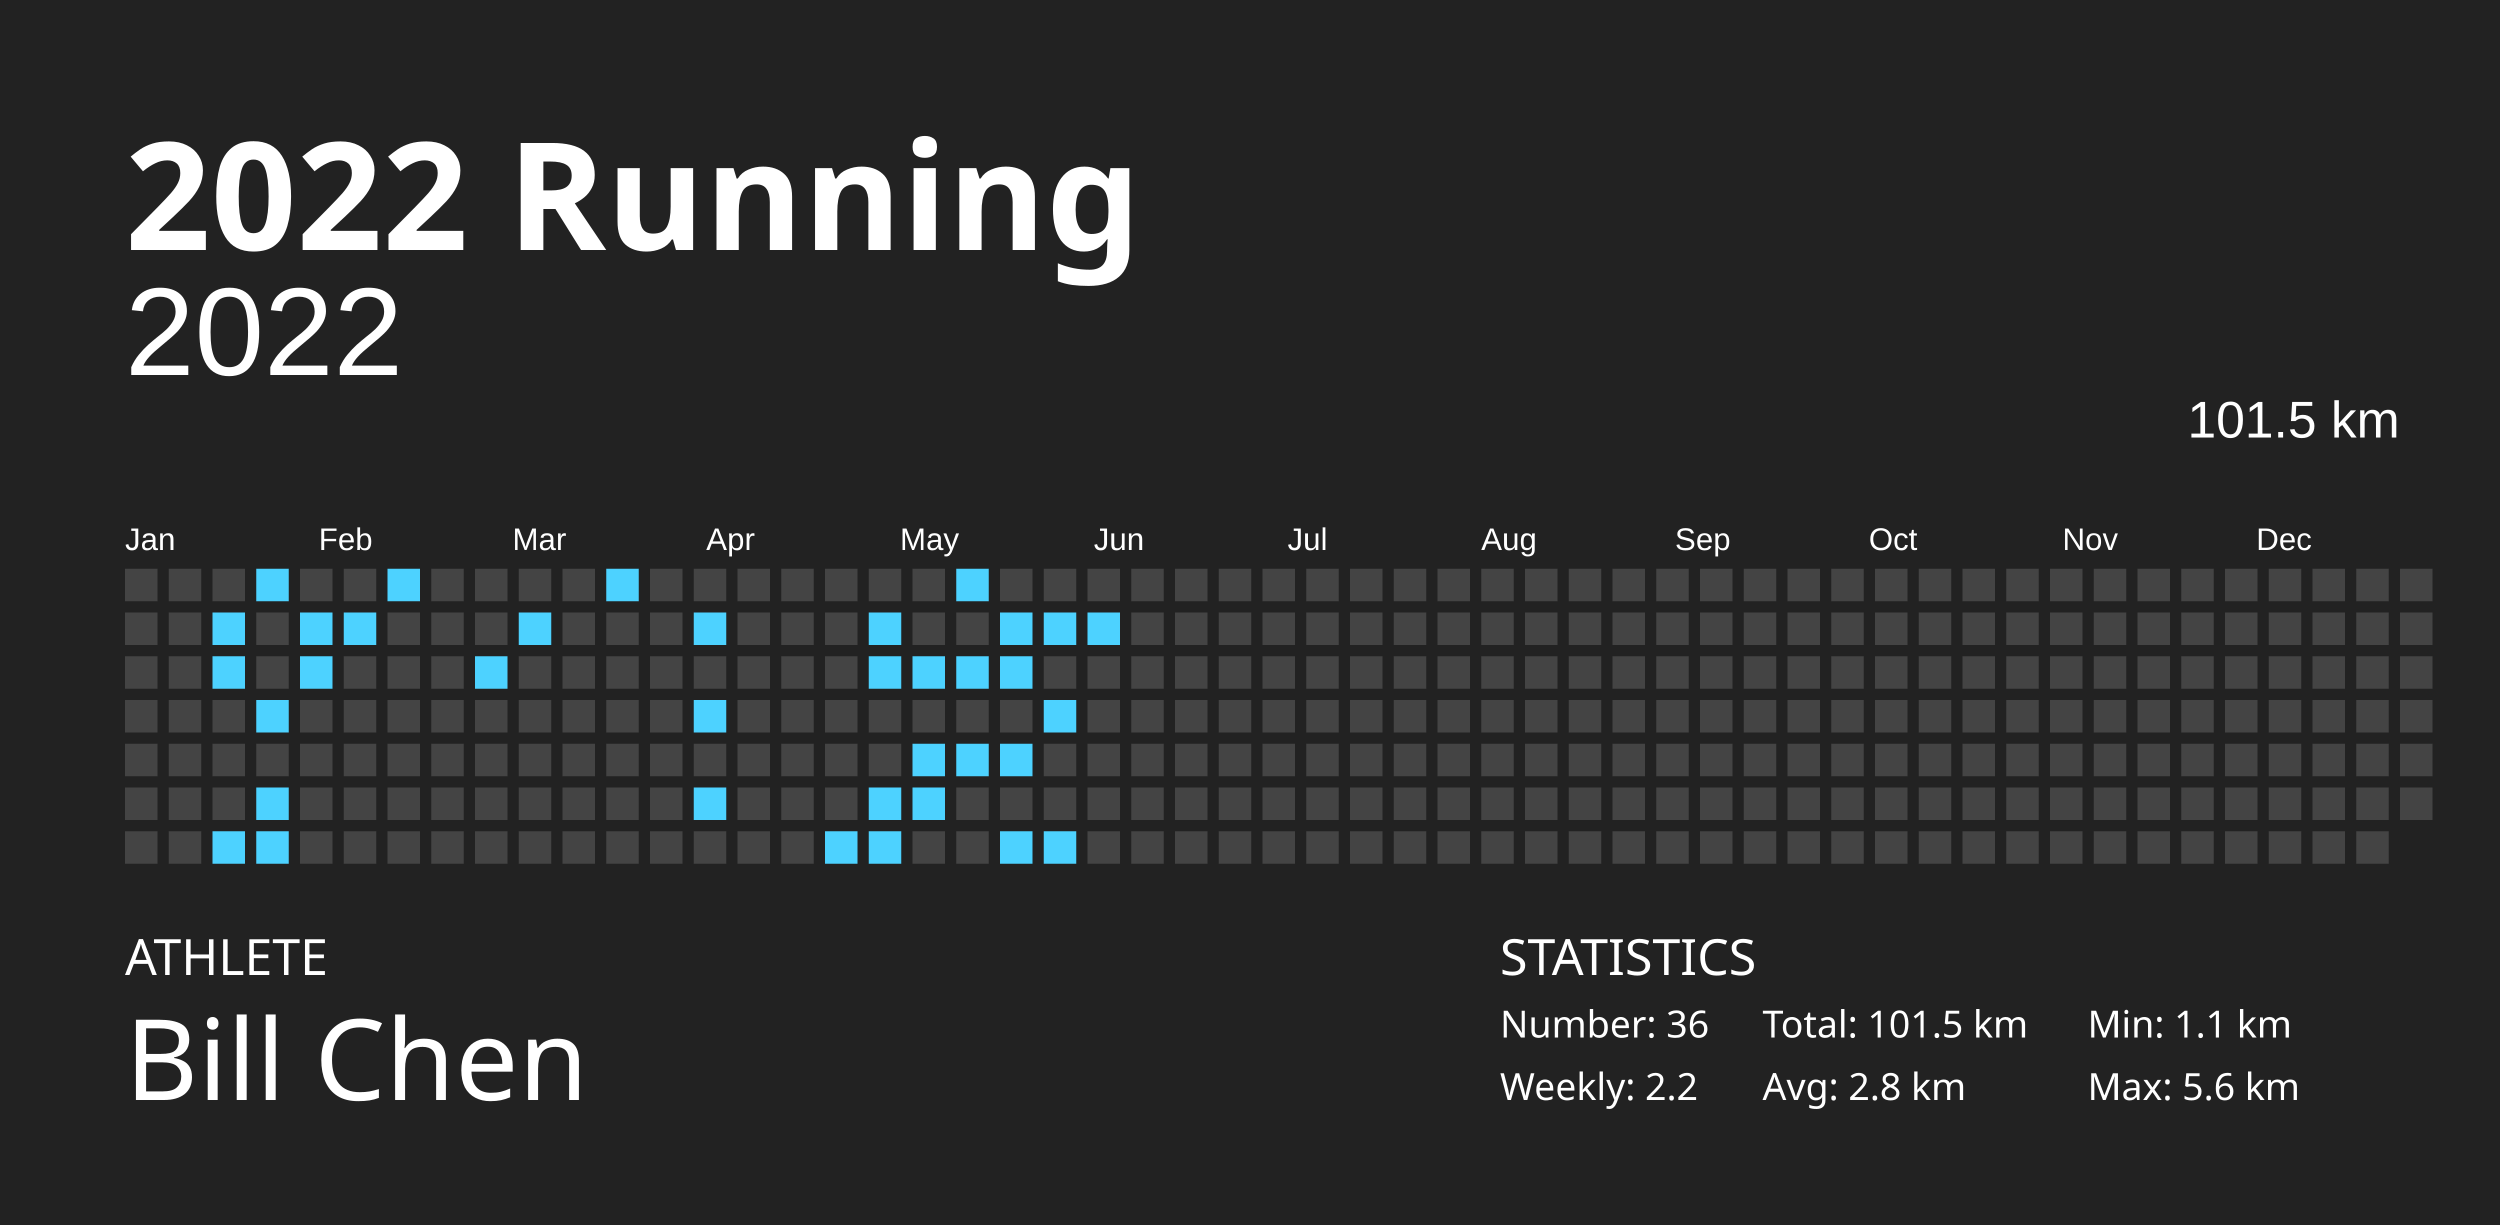
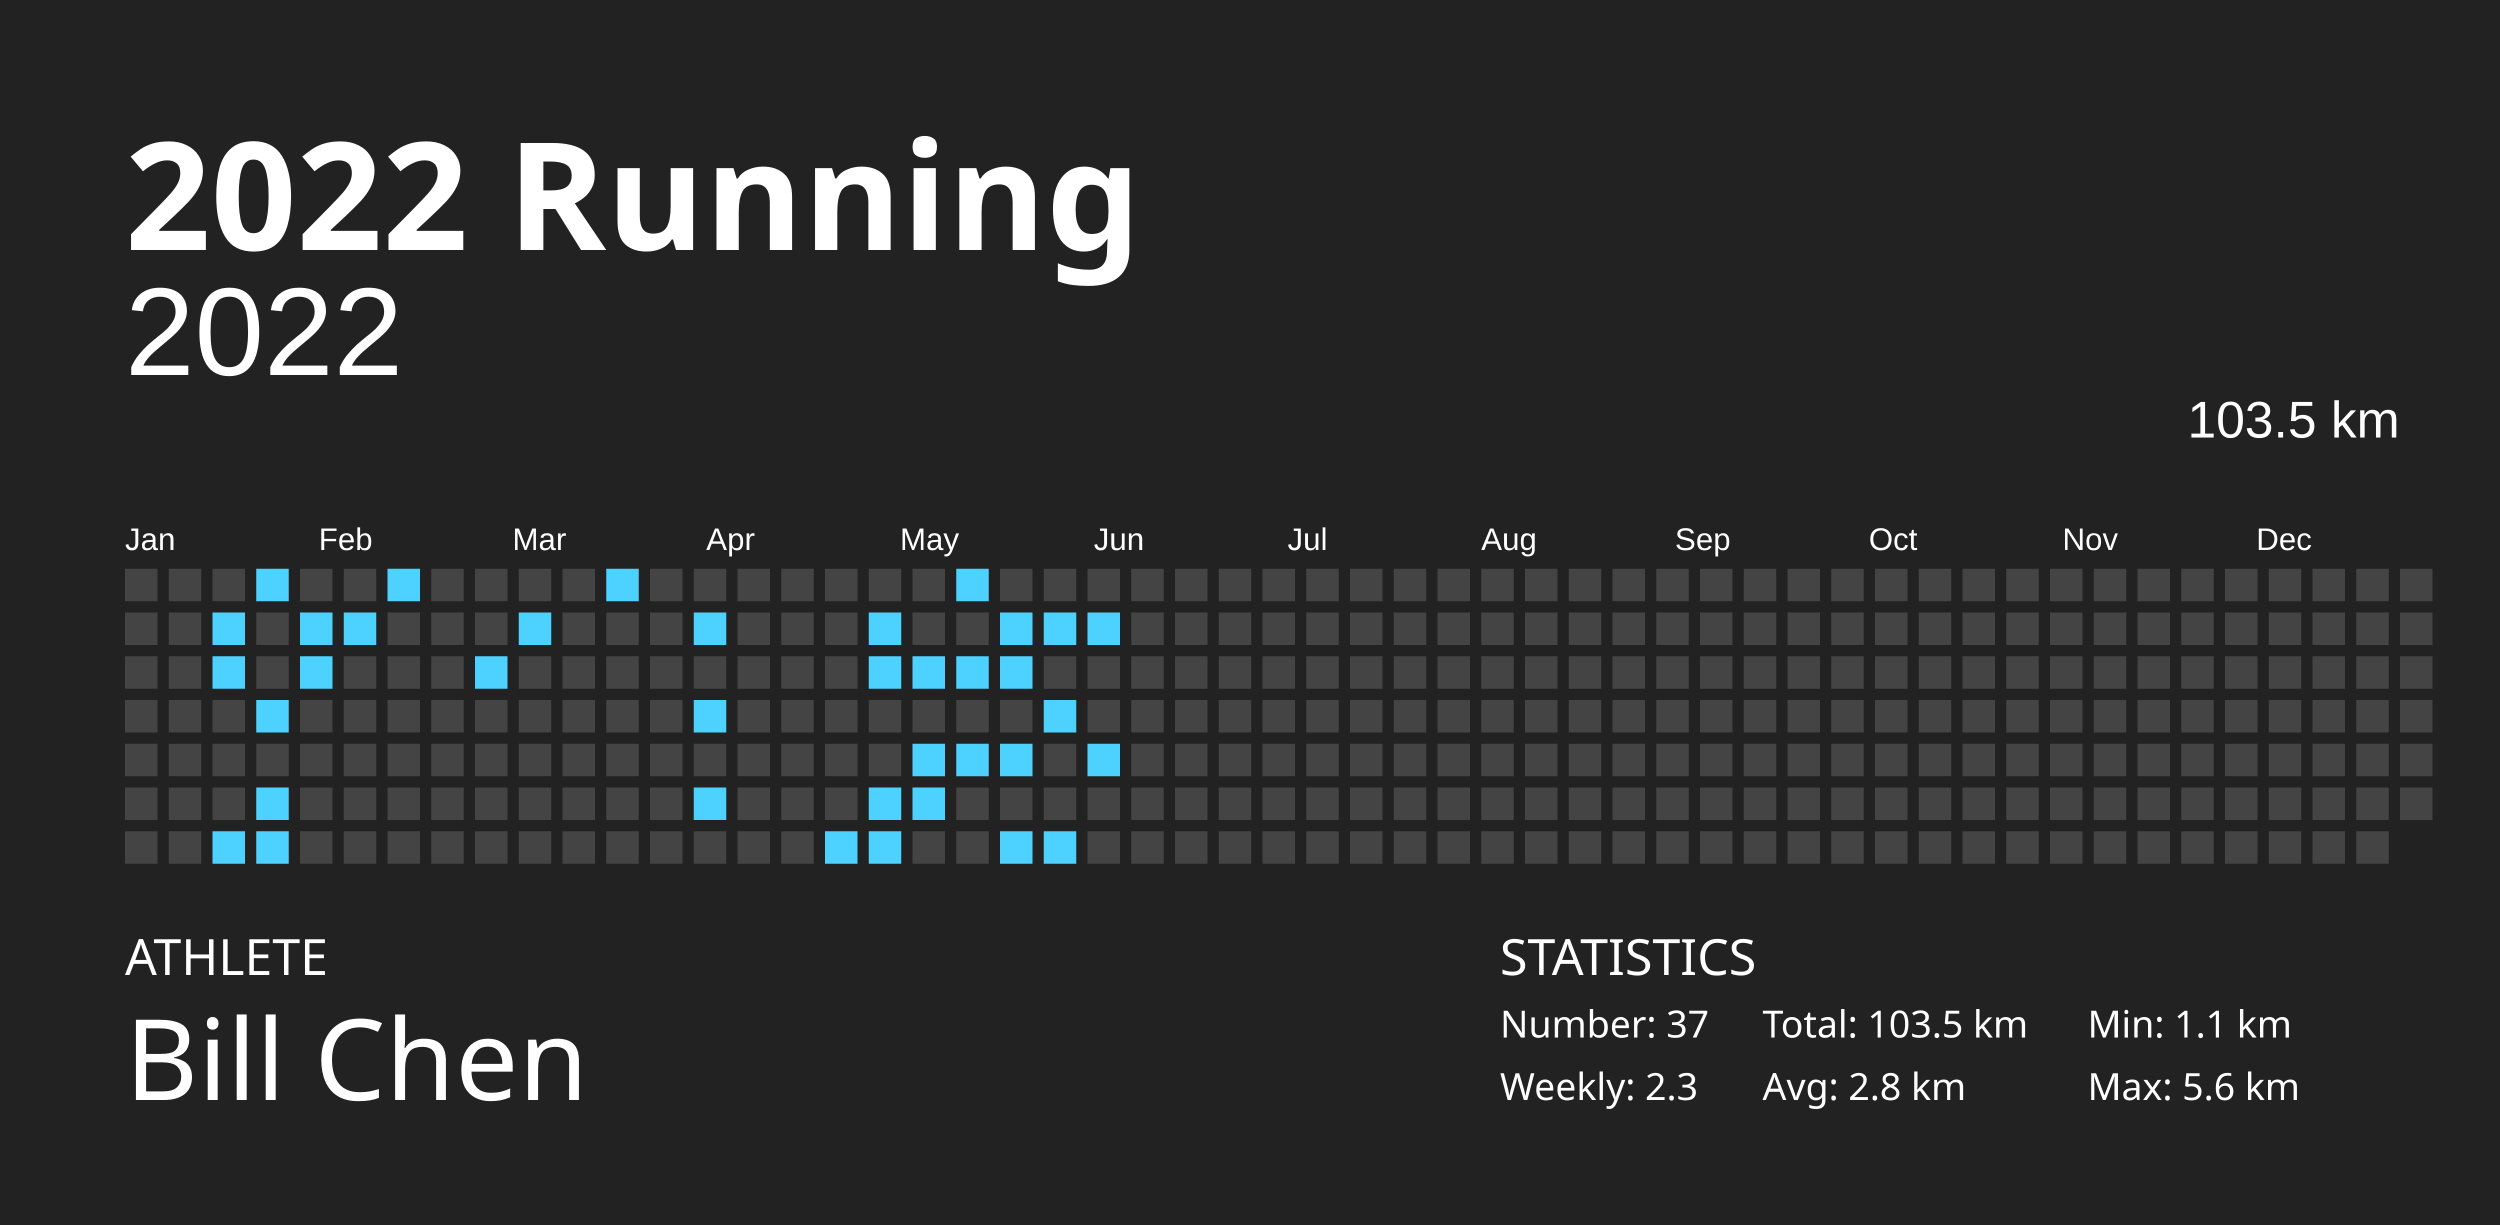
<svg xmlns="http://www.w3.org/2000/svg" baseProfile="full" height="98mm" version="1.1" viewBox="0,0,200,98" width="200mm">
  <defs />
  <rect fill="#222222" height="98" width="200" x="0" y="0" />
  <text fill="#FFFFFF" style="font-size:12px; font-family:Futura; font-weight:bold;" x="10" y="20">2022 Running</text>
  <text fill="#FFFFFF" style="font-size:4px; font-family:Futura" x="10" y="78">ATHLETE</text>
  <text fill="#FFFFFF" style="font-size:9px; font-family:Futura" x="10" y="88">Bill Chen</text>
  <text fill="#FFFFFF" style="font-size:4px; font-family:Futura" x="120" y="78">STATISTICS</text>
-   <text fill="#FFFFFF" style="font-size:3px; font-family:Futura" x="120" y="83">Number: 36</text>
-   <text fill="#FFFFFF" style="font-size:3px; font-family:Futura" x="120" y="88">Weekly: 2.2</text>
-   <text fill="#FFFFFF" style="font-size:3px; font-family:Futura" x="141" y="83">Total: 101.5 km</text>
+   <text fill="#FFFFFF" style="font-size:3px; font-family:Futura" x="120" y="83">Number: 37</text>
+   <text fill="#FFFFFF" style="font-size:3px; font-family:Futura" x="120" y="88">Weekly: 2.3</text>
+   <text fill="#FFFFFF" style="font-size:3px; font-family:Futura" x="141" y="83">Total: 103.5 km</text>
  <text fill="#FFFFFF" style="font-size:3px; font-family:Futura" x="141" y="88">Avg: 2.8 km</text>
  <text fill="#FFFFFF" style="font-size:3px; font-family:Futura" x="167" y="83">Min: 1.1 km</text>
  <text fill="#FFFFFF" style="font-size:3px; font-family:Futura" x="167" y="88">Max: 5.6 km</text>
  <text alignment-baseline="hanging" fill="#FFFFFF" style="font-size:10.0px; font-family:Arial;" x="10" y="30">2022</text>
-   <text alignment-baseline="hanging" fill="#FFFFFF" style="font-size:4.125px; font-family:Arial;" x="175" y="35">101.5 km</text>
+   <text alignment-baseline="hanging" fill="#FFFFFF" style="font-size:4.125px; font-family:Arial;" x="175" y="35">103.5 km</text>
  <text fill="#FFFFFF" style="font-size:2.5px; font-family:Arial" x="10.0" y="44">Jan</text>
  <text fill="#FFFFFF" style="font-size:2.5px; font-family:Arial" x="25.5" y="44">Feb</text>
  <text fill="#FFFFFF" style="font-size:2.5px; font-family:Arial" x="41.0" y="44">Mar</text>
  <text fill="#FFFFFF" style="font-size:2.5px; font-family:Arial" x="56.5" y="44">Apr</text>
  <text fill="#FFFFFF" style="font-size:2.5px; font-family:Arial" x="72.0" y="44">May</text>
  <text fill="#FFFFFF" style="font-size:2.5px; font-family:Arial" x="87.5" y="44">Jun</text>
  <text fill="#FFFFFF" style="font-size:2.5px; font-family:Arial" x="103.0" y="44">Jul</text>
  <text fill="#FFFFFF" style="font-size:2.5px; font-family:Arial" x="118.5" y="44">Aug</text>
  <text fill="#FFFFFF" style="font-size:2.5px; font-family:Arial" x="134.0" y="44">Sep</text>
  <text fill="#FFFFFF" style="font-size:2.5px; font-family:Arial" x="149.5" y="44">Oct</text>
  <text fill="#FFFFFF" style="font-size:2.5px; font-family:Arial" x="165.0" y="44">Nov</text>
  <text fill="#FFFFFF" style="font-size:2.5px; font-family:Arial" x="180.5" y="44">Dec</text>
  <rect fill="#444444" height="2.6" width="2.6" x="10.0" y="45.5" />
  <rect fill="#444444" height="2.6" width="2.6" x="10.0" y="49.0" />
  <rect fill="#444444" height="2.6" width="2.6" x="10.0" y="52.5" />
  <rect fill="#444444" height="2.6" width="2.6" x="10.0" y="56.0" />
  <rect fill="#444444" height="2.6" width="2.6" x="10.0" y="59.5" />
  <rect fill="#444444" height="2.6" width="2.6" x="10.0" y="63.0" />
  <rect fill="#444444" height="2.6" width="2.6" x="10.0" y="66.5" />
  <rect fill="#444444" height="2.6" width="2.6" x="13.5" y="45.5" />
  <rect fill="#444444" height="2.6" width="2.6" x="13.5" y="49.0" />
  <rect fill="#444444" height="2.6" width="2.6" x="13.5" y="52.5" />
  <rect fill="#444444" height="2.6" width="2.6" x="13.5" y="56.0" />
  <rect fill="#444444" height="2.6" width="2.6" x="13.5" y="59.5" />
  <rect fill="#444444" height="2.6" width="2.6" x="13.5" y="63.0" />
  <rect fill="#444444" height="2.6" width="2.6" x="13.5" y="66.5" />
  <rect fill="#444444" height="2.6" width="2.6" x="17.0" y="45.5" />
  <rect fill="#4dd2ff" height="2.6" width="2.6" x="17.0" y="49.0" />
  <rect fill="#4dd2ff" height="2.6" width="2.6" x="17.0" y="52.5" />
  <rect fill="#444444" height="2.6" width="2.6" x="17.0" y="56.0" />
  <rect fill="#444444" height="2.6" width="2.6" x="17.0" y="59.5" />
  <rect fill="#444444" height="2.6" width="2.6" x="17.0" y="63.0" />
  <rect fill="#4dd2ff" height="2.6" width="2.6" x="17.0" y="66.5" />
  <rect fill="#4dd2ff" height="2.6" width="2.6" x="20.5" y="45.5" />
  <rect fill="#444444" height="2.6" width="2.6" x="20.5" y="49.0" />
  <rect fill="#444444" height="2.6" width="2.6" x="20.5" y="52.5" />
  <rect fill="#4dd2ff" height="2.6" width="2.6" x="20.5" y="56.0" />
  <rect fill="#444444" height="2.6" width="2.6" x="20.5" y="59.5" />
  <rect fill="#4dd2ff" height="2.6" width="2.6" x="20.5" y="63.0" />
  <rect fill="#4dd2ff" height="2.6" width="2.6" x="20.5" y="66.5" />
  <rect fill="#444444" height="2.6" width="2.6" x="24.0" y="45.5" />
  <rect fill="#4dd2ff" height="2.6" width="2.6" x="24.0" y="49.0" />
  <rect fill="#4dd2ff" height="2.6" width="2.6" x="24.0" y="52.5" />
  <rect fill="#444444" height="2.6" width="2.6" x="24.0" y="56.0" />
  <rect fill="#444444" height="2.6" width="2.6" x="24.0" y="59.5" />
  <rect fill="#444444" height="2.6" width="2.6" x="24.0" y="63.0" />
  <rect fill="#444444" height="2.6" width="2.6" x="24.0" y="66.5" />
  <rect fill="#444444" height="2.6" width="2.6" x="27.5" y="45.5" />
  <rect fill="#4dd2ff" height="2.6" width="2.6" x="27.5" y="49.0" />
  <rect fill="#444444" height="2.6" width="2.6" x="27.5" y="52.5" />
  <rect fill="#444444" height="2.6" width="2.6" x="27.5" y="56.0" />
  <rect fill="#444444" height="2.6" width="2.6" x="27.5" y="59.5" />
  <rect fill="#444444" height="2.6" width="2.6" x="27.5" y="63.0" />
  <rect fill="#444444" height="2.6" width="2.6" x="27.5" y="66.5" />
  <rect fill="#4dd2ff" height="2.6" width="2.6" x="31.0" y="45.5" />
  <rect fill="#444444" height="2.6" width="2.6" x="31.0" y="49.0" />
  <rect fill="#444444" height="2.6" width="2.6" x="31.0" y="52.5" />
  <rect fill="#444444" height="2.6" width="2.6" x="31.0" y="56.0" />
  <rect fill="#444444" height="2.6" width="2.6" x="31.0" y="59.5" />
  <rect fill="#444444" height="2.6" width="2.6" x="31.0" y="63.0" />
  <rect fill="#444444" height="2.6" width="2.6" x="31.0" y="66.5" />
  <rect fill="#444444" height="2.6" width="2.6" x="34.5" y="45.5" />
  <rect fill="#444444" height="2.6" width="2.6" x="34.5" y="49.0" />
  <rect fill="#444444" height="2.6" width="2.6" x="34.5" y="52.5" />
  <rect fill="#444444" height="2.6" width="2.6" x="34.5" y="56.0" />
  <rect fill="#444444" height="2.6" width="2.6" x="34.5" y="59.5" />
  <rect fill="#444444" height="2.6" width="2.6" x="34.5" y="63.0" />
  <rect fill="#444444" height="2.6" width="2.6" x="34.5" y="66.5" />
  <rect fill="#444444" height="2.6" width="2.6" x="38.0" y="45.5" />
  <rect fill="#444444" height="2.6" width="2.6" x="38.0" y="49.0" />
  <rect fill="#4dd2ff" height="2.6" width="2.6" x="38.0" y="52.5" />
  <rect fill="#444444" height="2.6" width="2.6" x="38.0" y="56.0" />
  <rect fill="#444444" height="2.6" width="2.6" x="38.0" y="59.5" />
  <rect fill="#444444" height="2.6" width="2.6" x="38.0" y="63.0" />
  <rect fill="#444444" height="2.6" width="2.6" x="38.0" y="66.5" />
  <rect fill="#444444" height="2.6" width="2.6" x="41.5" y="45.5" />
  <rect fill="#4dd2ff" height="2.6" width="2.6" x="41.5" y="49.0" />
  <rect fill="#444444" height="2.6" width="2.6" x="41.5" y="52.5" />
  <rect fill="#444444" height="2.6" width="2.6" x="41.5" y="56.0" />
  <rect fill="#444444" height="2.6" width="2.6" x="41.5" y="59.5" />
  <rect fill="#444444" height="2.6" width="2.6" x="41.5" y="63.0" />
  <rect fill="#444444" height="2.6" width="2.6" x="41.5" y="66.5" />
  <rect fill="#444444" height="2.6" width="2.6" x="45.0" y="45.5" />
  <rect fill="#444444" height="2.6" width="2.6" x="45.0" y="49.0" />
  <rect fill="#444444" height="2.6" width="2.6" x="45.0" y="52.5" />
  <rect fill="#444444" height="2.6" width="2.6" x="45.0" y="56.0" />
  <rect fill="#444444" height="2.6" width="2.6" x="45.0" y="59.5" />
  <rect fill="#444444" height="2.6" width="2.6" x="45.0" y="63.0" />
  <rect fill="#444444" height="2.6" width="2.6" x="45.0" y="66.5" />
  <rect fill="#4dd2ff" height="2.6" width="2.6" x="48.5" y="45.5" />
  <rect fill="#444444" height="2.6" width="2.6" x="48.5" y="49.0" />
  <rect fill="#444444" height="2.6" width="2.6" x="48.5" y="52.5" />
  <rect fill="#444444" height="2.6" width="2.6" x="48.5" y="56.0" />
  <rect fill="#444444" height="2.6" width="2.6" x="48.5" y="59.5" />
  <rect fill="#444444" height="2.6" width="2.6" x="48.5" y="63.0" />
  <rect fill="#444444" height="2.6" width="2.6" x="48.5" y="66.5" />
  <rect fill="#444444" height="2.6" width="2.6" x="52.0" y="45.5" />
  <rect fill="#444444" height="2.6" width="2.6" x="52.0" y="49.0" />
  <rect fill="#444444" height="2.6" width="2.6" x="52.0" y="52.5" />
  <rect fill="#444444" height="2.6" width="2.6" x="52.0" y="56.0" />
  <rect fill="#444444" height="2.6" width="2.6" x="52.0" y="59.5" />
  <rect fill="#444444" height="2.6" width="2.6" x="52.0" y="63.0" />
  <rect fill="#444444" height="2.6" width="2.6" x="52.0" y="66.5" />
  <rect fill="#444444" height="2.6" width="2.6" x="55.5" y="45.5" />
  <rect fill="#4dd2ff" height="2.6" width="2.6" x="55.5" y="49.0" />
  <rect fill="#444444" height="2.6" width="2.6" x="55.5" y="52.5" />
  <rect fill="#4dd2ff" height="2.6" width="2.6" x="55.5" y="56.0" />
  <rect fill="#444444" height="2.6" width="2.6" x="55.5" y="59.5" />
  <rect fill="#4dd2ff" height="2.6" width="2.6" x="55.5" y="63.0" />
  <rect fill="#444444" height="2.6" width="2.6" x="55.5" y="66.5" />
  <rect fill="#444444" height="2.6" width="2.6" x="59.0" y="45.5" />
  <rect fill="#444444" height="2.6" width="2.6" x="59.0" y="49.0" />
  <rect fill="#444444" height="2.6" width="2.6" x="59.0" y="52.5" />
  <rect fill="#444444" height="2.6" width="2.6" x="59.0" y="56.0" />
  <rect fill="#444444" height="2.6" width="2.6" x="59.0" y="59.5" />
  <rect fill="#444444" height="2.6" width="2.6" x="59.0" y="63.0" />
  <rect fill="#444444" height="2.6" width="2.6" x="59.0" y="66.5" />
  <rect fill="#444444" height="2.6" width="2.6" x="62.5" y="45.5" />
  <rect fill="#444444" height="2.6" width="2.6" x="62.5" y="49.0" />
  <rect fill="#444444" height="2.6" width="2.6" x="62.5" y="52.5" />
  <rect fill="#444444" height="2.6" width="2.6" x="62.5" y="56.0" />
  <rect fill="#444444" height="2.6" width="2.6" x="62.5" y="59.5" />
  <rect fill="#444444" height="2.6" width="2.6" x="62.5" y="63.0" />
  <rect fill="#444444" height="2.6" width="2.6" x="62.5" y="66.5" />
  <rect fill="#444444" height="2.6" width="2.6" x="66.0" y="45.5" />
  <rect fill="#444444" height="2.6" width="2.6" x="66.0" y="49.0" />
  <rect fill="#444444" height="2.6" width="2.6" x="66.0" y="52.5" />
  <rect fill="#444444" height="2.6" width="2.6" x="66.0" y="56.0" />
  <rect fill="#444444" height="2.6" width="2.6" x="66.0" y="59.5" />
  <rect fill="#444444" height="2.6" width="2.6" x="66.0" y="63.0" />
  <rect fill="#4dd2ff" height="2.6" width="2.6" x="66.0" y="66.5" />
  <rect fill="#444444" height="2.6" width="2.6" x="69.5" y="45.5" />
  <rect fill="#4dd2ff" height="2.6" width="2.6" x="69.5" y="49.0" />
  <rect fill="#4dd2ff" height="2.6" width="2.6" x="69.5" y="52.5" />
  <rect fill="#444444" height="2.6" width="2.6" x="69.5" y="56.0" />
  <rect fill="#444444" height="2.6" width="2.6" x="69.5" y="59.5" />
  <rect fill="#4dd2ff" height="2.6" width="2.6" x="69.5" y="63.0" />
  <rect fill="#4dd2ff" height="2.6" width="2.6" x="69.5" y="66.5" />
  <rect fill="#444444" height="2.6" width="2.6" x="73.0" y="45.5" />
  <rect fill="#444444" height="2.6" width="2.6" x="73.0" y="49.0" />
  <rect fill="#4dd2ff" height="2.6" width="2.6" x="73.0" y="52.5" />
  <rect fill="#444444" height="2.6" width="2.6" x="73.0" y="56.0" />
  <rect fill="#4dd2ff" height="2.6" width="2.6" x="73.0" y="59.5" />
  <rect fill="#4dd2ff" height="2.6" width="2.6" x="73.0" y="63.0" />
  <rect fill="#444444" height="2.6" width="2.6" x="73.0" y="66.5" />
  <rect fill="#4dd2ff" height="2.6" width="2.6" x="76.5" y="45.5" />
  <rect fill="#444444" height="2.6" width="2.6" x="76.5" y="49.0" />
  <rect fill="#4dd2ff" height="2.6" width="2.6" x="76.5" y="52.5" />
  <rect fill="#444444" height="2.6" width="2.6" x="76.5" y="56.0" />
  <rect fill="#4dd2ff" height="2.6" width="2.6" x="76.5" y="59.5" />
  <rect fill="#444444" height="2.6" width="2.6" x="76.5" y="63.0" />
  <rect fill="#444444" height="2.6" width="2.6" x="76.5" y="66.5" />
  <rect fill="#444444" height="2.6" width="2.6" x="80.0" y="45.5" />
  <rect fill="#4dd2ff" height="2.6" width="2.6" x="80.0" y="49.0" />
  <rect fill="#4dd2ff" height="2.6" width="2.6" x="80.0" y="52.5" />
  <rect fill="#444444" height="2.6" width="2.6" x="80.0" y="56.0" />
  <rect fill="#4dd2ff" height="2.6" width="2.6" x="80.0" y="59.5" />
  <rect fill="#444444" height="2.6" width="2.6" x="80.0" y="63.0" />
  <rect fill="#4dd2ff" height="2.6" width="2.6" x="80.0" y="66.5" />
  <rect fill="#444444" height="2.6" width="2.6" x="83.5" y="45.5" />
  <rect fill="#4dd2ff" height="2.6" width="2.6" x="83.5" y="49.0" />
  <rect fill="#444444" height="2.6" width="2.6" x="83.5" y="52.5" />
  <rect fill="#4dd2ff" height="2.6" width="2.6" x="83.5" y="56.0" />
  <rect fill="#444444" height="2.6" width="2.6" x="83.5" y="59.5" />
  <rect fill="#444444" height="2.6" width="2.6" x="83.5" y="63.0" />
  <rect fill="#4dd2ff" height="2.6" width="2.6" x="83.5" y="66.5" />
  <rect fill="#444444" height="2.6" width="2.6" x="87.0" y="45.5" />
  <rect fill="#4dd2ff" height="2.6" width="2.6" x="87.0" y="49.0" />
  <rect fill="#444444" height="2.6" width="2.6" x="87.0" y="52.5" />
  <rect fill="#444444" height="2.6" width="2.6" x="87.0" y="56.0" />
-   <rect fill="#444444" height="2.6" width="2.6" x="87.0" y="59.5" />
+   <rect fill="#4dd2ff" height="2.6" width="2.6" x="87.0" y="59.5" />
  <rect fill="#444444" height="2.6" width="2.6" x="87.0" y="63.0" />
  <rect fill="#444444" height="2.6" width="2.6" x="87.0" y="66.5" />
  <rect fill="#444444" height="2.6" width="2.6" x="90.5" y="45.5" />
  <rect fill="#444444" height="2.6" width="2.6" x="90.5" y="49.0" />
  <rect fill="#444444" height="2.6" width="2.6" x="90.5" y="52.5" />
  <rect fill="#444444" height="2.6" width="2.6" x="90.5" y="56.0" />
  <rect fill="#444444" height="2.6" width="2.6" x="90.5" y="59.5" />
  <rect fill="#444444" height="2.6" width="2.6" x="90.5" y="63.0" />
  <rect fill="#444444" height="2.6" width="2.6" x="90.5" y="66.5" />
  <rect fill="#444444" height="2.6" width="2.6" x="94.0" y="45.5" />
  <rect fill="#444444" height="2.6" width="2.6" x="94.0" y="49.0" />
  <rect fill="#444444" height="2.6" width="2.6" x="94.0" y="52.5" />
  <rect fill="#444444" height="2.6" width="2.6" x="94.0" y="56.0" />
  <rect fill="#444444" height="2.6" width="2.6" x="94.0" y="59.5" />
  <rect fill="#444444" height="2.6" width="2.6" x="94.0" y="63.0" />
  <rect fill="#444444" height="2.6" width="2.6" x="94.0" y="66.5" />
  <rect fill="#444444" height="2.6" width="2.6" x="97.5" y="45.5" />
  <rect fill="#444444" height="2.6" width="2.6" x="97.5" y="49.0" />
  <rect fill="#444444" height="2.6" width="2.6" x="97.5" y="52.5" />
  <rect fill="#444444" height="2.6" width="2.6" x="97.5" y="56.0" />
  <rect fill="#444444" height="2.6" width="2.6" x="97.5" y="59.5" />
  <rect fill="#444444" height="2.6" width="2.6" x="97.5" y="63.0" />
  <rect fill="#444444" height="2.6" width="2.6" x="97.5" y="66.5" />
  <rect fill="#444444" height="2.6" width="2.6" x="101.0" y="45.5" />
  <rect fill="#444444" height="2.6" width="2.6" x="101.0" y="49.0" />
  <rect fill="#444444" height="2.6" width="2.6" x="101.0" y="52.5" />
  <rect fill="#444444" height="2.6" width="2.6" x="101.0" y="56.0" />
  <rect fill="#444444" height="2.6" width="2.6" x="101.0" y="59.5" />
  <rect fill="#444444" height="2.6" width="2.6" x="101.0" y="63.0" />
  <rect fill="#444444" height="2.6" width="2.6" x="101.0" y="66.5" />
  <rect fill="#444444" height="2.6" width="2.6" x="104.5" y="45.5" />
  <rect fill="#444444" height="2.6" width="2.6" x="104.5" y="49.0" />
  <rect fill="#444444" height="2.6" width="2.6" x="104.5" y="52.5" />
  <rect fill="#444444" height="2.6" width="2.6" x="104.5" y="56.0" />
  <rect fill="#444444" height="2.6" width="2.6" x="104.5" y="59.5" />
  <rect fill="#444444" height="2.6" width="2.6" x="104.5" y="63.0" />
  <rect fill="#444444" height="2.6" width="2.6" x="104.5" y="66.5" />
  <rect fill="#444444" height="2.6" width="2.6" x="108.0" y="45.5" />
  <rect fill="#444444" height="2.6" width="2.6" x="108.0" y="49.0" />
  <rect fill="#444444" height="2.6" width="2.6" x="108.0" y="52.5" />
  <rect fill="#444444" height="2.6" width="2.6" x="108.0" y="56.0" />
  <rect fill="#444444" height="2.6" width="2.6" x="108.0" y="59.5" />
  <rect fill="#444444" height="2.6" width="2.6" x="108.0" y="63.0" />
  <rect fill="#444444" height="2.6" width="2.6" x="108.0" y="66.5" />
  <rect fill="#444444" height="2.6" width="2.6" x="111.5" y="45.5" />
  <rect fill="#444444" height="2.6" width="2.6" x="111.5" y="49.0" />
  <rect fill="#444444" height="2.6" width="2.6" x="111.5" y="52.5" />
  <rect fill="#444444" height="2.6" width="2.6" x="111.5" y="56.0" />
  <rect fill="#444444" height="2.6" width="2.6" x="111.5" y="59.5" />
  <rect fill="#444444" height="2.6" width="2.6" x="111.5" y="63.0" />
  <rect fill="#444444" height="2.6" width="2.6" x="111.5" y="66.5" />
  <rect fill="#444444" height="2.6" width="2.6" x="115.0" y="45.5" />
  <rect fill="#444444" height="2.6" width="2.6" x="115.0" y="49.0" />
  <rect fill="#444444" height="2.6" width="2.6" x="115.0" y="52.5" />
  <rect fill="#444444" height="2.6" width="2.6" x="115.0" y="56.0" />
  <rect fill="#444444" height="2.6" width="2.6" x="115.0" y="59.5" />
  <rect fill="#444444" height="2.6" width="2.6" x="115.0" y="63.0" />
  <rect fill="#444444" height="2.6" width="2.6" x="115.0" y="66.5" />
  <rect fill="#444444" height="2.6" width="2.6" x="118.5" y="45.5" />
  <rect fill="#444444" height="2.6" width="2.6" x="118.5" y="49.0" />
  <rect fill="#444444" height="2.6" width="2.6" x="118.5" y="52.5" />
  <rect fill="#444444" height="2.6" width="2.6" x="118.5" y="56.0" />
  <rect fill="#444444" height="2.6" width="2.6" x="118.5" y="59.5" />
  <rect fill="#444444" height="2.6" width="2.6" x="118.5" y="63.0" />
  <rect fill="#444444" height="2.6" width="2.6" x="118.5" y="66.5" />
  <rect fill="#444444" height="2.6" width="2.6" x="122.0" y="45.5" />
  <rect fill="#444444" height="2.6" width="2.6" x="122.0" y="49.0" />
  <rect fill="#444444" height="2.6" width="2.6" x="122.0" y="52.5" />
  <rect fill="#444444" height="2.6" width="2.6" x="122.0" y="56.0" />
  <rect fill="#444444" height="2.6" width="2.6" x="122.0" y="59.5" />
  <rect fill="#444444" height="2.6" width="2.6" x="122.0" y="63.0" />
  <rect fill="#444444" height="2.6" width="2.6" x="122.0" y="66.5" />
  <rect fill="#444444" height="2.6" width="2.6" x="125.5" y="45.5" />
  <rect fill="#444444" height="2.6" width="2.6" x="125.5" y="49.0" />
  <rect fill="#444444" height="2.6" width="2.6" x="125.5" y="52.5" />
  <rect fill="#444444" height="2.6" width="2.6" x="125.5" y="56.0" />
  <rect fill="#444444" height="2.6" width="2.6" x="125.5" y="59.5" />
  <rect fill="#444444" height="2.6" width="2.6" x="125.5" y="63.0" />
  <rect fill="#444444" height="2.6" width="2.6" x="125.5" y="66.5" />
  <rect fill="#444444" height="2.6" width="2.6" x="129.0" y="45.5" />
  <rect fill="#444444" height="2.6" width="2.6" x="129.0" y="49.0" />
  <rect fill="#444444" height="2.6" width="2.6" x="129.0" y="52.5" />
  <rect fill="#444444" height="2.6" width="2.6" x="129.0" y="56.0" />
  <rect fill="#444444" height="2.6" width="2.6" x="129.0" y="59.5" />
  <rect fill="#444444" height="2.6" width="2.6" x="129.0" y="63.0" />
  <rect fill="#444444" height="2.6" width="2.6" x="129.0" y="66.5" />
  <rect fill="#444444" height="2.6" width="2.6" x="132.5" y="45.5" />
  <rect fill="#444444" height="2.6" width="2.6" x="132.5" y="49.0" />
  <rect fill="#444444" height="2.6" width="2.6" x="132.5" y="52.5" />
  <rect fill="#444444" height="2.6" width="2.6" x="132.5" y="56.0" />
  <rect fill="#444444" height="2.6" width="2.6" x="132.5" y="59.5" />
  <rect fill="#444444" height="2.6" width="2.6" x="132.5" y="63.0" />
  <rect fill="#444444" height="2.6" width="2.6" x="132.5" y="66.5" />
  <rect fill="#444444" height="2.6" width="2.6" x="136.0" y="45.5" />
  <rect fill="#444444" height="2.6" width="2.6" x="136.0" y="49.0" />
  <rect fill="#444444" height="2.6" width="2.6" x="136.0" y="52.5" />
  <rect fill="#444444" height="2.6" width="2.6" x="136.0" y="56.0" />
  <rect fill="#444444" height="2.6" width="2.6" x="136.0" y="59.5" />
  <rect fill="#444444" height="2.6" width="2.6" x="136.0" y="63.0" />
  <rect fill="#444444" height="2.6" width="2.6" x="136.0" y="66.5" />
  <rect fill="#444444" height="2.6" width="2.6" x="139.5" y="45.5" />
  <rect fill="#444444" height="2.6" width="2.6" x="139.5" y="49.0" />
  <rect fill="#444444" height="2.6" width="2.6" x="139.5" y="52.5" />
  <rect fill="#444444" height="2.6" width="2.6" x="139.5" y="56.0" />
  <rect fill="#444444" height="2.6" width="2.6" x="139.5" y="59.5" />
  <rect fill="#444444" height="2.6" width="2.6" x="139.5" y="63.0" />
  <rect fill="#444444" height="2.6" width="2.6" x="139.5" y="66.5" />
  <rect fill="#444444" height="2.6" width="2.6" x="143.0" y="45.5" />
  <rect fill="#444444" height="2.6" width="2.6" x="143.0" y="49.0" />
  <rect fill="#444444" height="2.6" width="2.6" x="143.0" y="52.5" />
  <rect fill="#444444" height="2.6" width="2.6" x="143.0" y="56.0" />
  <rect fill="#444444" height="2.6" width="2.6" x="143.0" y="59.5" />
  <rect fill="#444444" height="2.6" width="2.6" x="143.0" y="63.0" />
  <rect fill="#444444" height="2.6" width="2.6" x="143.0" y="66.5" />
  <rect fill="#444444" height="2.6" width="2.6" x="146.5" y="45.5" />
  <rect fill="#444444" height="2.6" width="2.6" x="146.5" y="49.0" />
  <rect fill="#444444" height="2.6" width="2.6" x="146.5" y="52.5" />
  <rect fill="#444444" height="2.6" width="2.6" x="146.5" y="56.0" />
  <rect fill="#444444" height="2.6" width="2.6" x="146.5" y="59.5" />
  <rect fill="#444444" height="2.6" width="2.6" x="146.5" y="63.0" />
  <rect fill="#444444" height="2.6" width="2.6" x="146.5" y="66.5" />
  <rect fill="#444444" height="2.6" width="2.6" x="150.0" y="45.5" />
  <rect fill="#444444" height="2.6" width="2.6" x="150.0" y="49.0" />
  <rect fill="#444444" height="2.6" width="2.6" x="150.0" y="52.5" />
  <rect fill="#444444" height="2.6" width="2.6" x="150.0" y="56.0" />
  <rect fill="#444444" height="2.6" width="2.6" x="150.0" y="59.5" />
  <rect fill="#444444" height="2.6" width="2.6" x="150.0" y="63.0" />
  <rect fill="#444444" height="2.6" width="2.6" x="150.0" y="66.5" />
  <rect fill="#444444" height="2.6" width="2.6" x="153.5" y="45.5" />
  <rect fill="#444444" height="2.6" width="2.6" x="153.5" y="49.0" />
  <rect fill="#444444" height="2.6" width="2.6" x="153.5" y="52.5" />
  <rect fill="#444444" height="2.6" width="2.6" x="153.5" y="56.0" />
  <rect fill="#444444" height="2.6" width="2.6" x="153.5" y="59.5" />
  <rect fill="#444444" height="2.6" width="2.6" x="153.5" y="63.0" />
  <rect fill="#444444" height="2.6" width="2.6" x="153.5" y="66.5" />
  <rect fill="#444444" height="2.6" width="2.6" x="157.0" y="45.5" />
  <rect fill="#444444" height="2.6" width="2.6" x="157.0" y="49.0" />
  <rect fill="#444444" height="2.6" width="2.6" x="157.0" y="52.5" />
  <rect fill="#444444" height="2.6" width="2.6" x="157.0" y="56.0" />
  <rect fill="#444444" height="2.6" width="2.6" x="157.0" y="59.5" />
  <rect fill="#444444" height="2.6" width="2.6" x="157.0" y="63.0" />
  <rect fill="#444444" height="2.6" width="2.6" x="157.0" y="66.5" />
  <rect fill="#444444" height="2.6" width="2.6" x="160.5" y="45.5" />
  <rect fill="#444444" height="2.6" width="2.6" x="160.5" y="49.0" />
  <rect fill="#444444" height="2.6" width="2.6" x="160.5" y="52.5" />
  <rect fill="#444444" height="2.6" width="2.6" x="160.5" y="56.0" />
  <rect fill="#444444" height="2.6" width="2.6" x="160.5" y="59.5" />
  <rect fill="#444444" height="2.6" width="2.6" x="160.5" y="63.0" />
  <rect fill="#444444" height="2.6" width="2.6" x="160.5" y="66.5" />
  <rect fill="#444444" height="2.6" width="2.6" x="164.0" y="45.5" />
  <rect fill="#444444" height="2.6" width="2.6" x="164.0" y="49.0" />
  <rect fill="#444444" height="2.6" width="2.6" x="164.0" y="52.5" />
  <rect fill="#444444" height="2.6" width="2.6" x="164.0" y="56.0" />
  <rect fill="#444444" height="2.6" width="2.6" x="164.0" y="59.5" />
  <rect fill="#444444" height="2.6" width="2.6" x="164.0" y="63.0" />
  <rect fill="#444444" height="2.6" width="2.6" x="164.0" y="66.5" />
  <rect fill="#444444" height="2.6" width="2.6" x="167.5" y="45.5" />
  <rect fill="#444444" height="2.6" width="2.6" x="167.5" y="49.0" />
  <rect fill="#444444" height="2.6" width="2.6" x="167.5" y="52.5" />
  <rect fill="#444444" height="2.6" width="2.6" x="167.5" y="56.0" />
  <rect fill="#444444" height="2.6" width="2.6" x="167.5" y="59.5" />
  <rect fill="#444444" height="2.6" width="2.6" x="167.5" y="63.0" />
  <rect fill="#444444" height="2.6" width="2.6" x="167.5" y="66.5" />
  <rect fill="#444444" height="2.6" width="2.6" x="171.0" y="45.5" />
  <rect fill="#444444" height="2.6" width="2.6" x="171.0" y="49.0" />
  <rect fill="#444444" height="2.6" width="2.6" x="171.0" y="52.5" />
  <rect fill="#444444" height="2.6" width="2.6" x="171.0" y="56.0" />
  <rect fill="#444444" height="2.6" width="2.6" x="171.0" y="59.5" />
  <rect fill="#444444" height="2.6" width="2.6" x="171.0" y="63.0" />
  <rect fill="#444444" height="2.6" width="2.6" x="171.0" y="66.5" />
  <rect fill="#444444" height="2.6" width="2.6" x="174.5" y="45.5" />
  <rect fill="#444444" height="2.6" width="2.6" x="174.5" y="49.0" />
  <rect fill="#444444" height="2.6" width="2.6" x="174.5" y="52.5" />
  <rect fill="#444444" height="2.6" width="2.6" x="174.5" y="56.0" />
  <rect fill="#444444" height="2.6" width="2.6" x="174.5" y="59.5" />
  <rect fill="#444444" height="2.6" width="2.6" x="174.5" y="63.0" />
  <rect fill="#444444" height="2.6" width="2.6" x="174.5" y="66.5" />
  <rect fill="#444444" height="2.6" width="2.6" x="178.0" y="45.5" />
  <rect fill="#444444" height="2.6" width="2.6" x="178.0" y="49.0" />
  <rect fill="#444444" height="2.6" width="2.6" x="178.0" y="52.5" />
  <rect fill="#444444" height="2.6" width="2.6" x="178.0" y="56.0" />
  <rect fill="#444444" height="2.6" width="2.6" x="178.0" y="59.5" />
  <rect fill="#444444" height="2.6" width="2.6" x="178.0" y="63.0" />
  <rect fill="#444444" height="2.6" width="2.6" x="178.0" y="66.5" />
  <rect fill="#444444" height="2.6" width="2.6" x="181.5" y="45.5" />
  <rect fill="#444444" height="2.6" width="2.6" x="181.5" y="49.0" />
  <rect fill="#444444" height="2.6" width="2.6" x="181.5" y="52.5" />
  <rect fill="#444444" height="2.6" width="2.6" x="181.5" y="56.0" />
  <rect fill="#444444" height="2.6" width="2.6" x="181.5" y="59.5" />
  <rect fill="#444444" height="2.6" width="2.6" x="181.5" y="63.0" />
  <rect fill="#444444" height="2.6" width="2.6" x="181.5" y="66.5" />
  <rect fill="#444444" height="2.6" width="2.6" x="185.0" y="45.5" />
  <rect fill="#444444" height="2.6" width="2.6" x="185.0" y="49.0" />
  <rect fill="#444444" height="2.6" width="2.6" x="185.0" y="52.5" />
  <rect fill="#444444" height="2.6" width="2.6" x="185.0" y="56.0" />
  <rect fill="#444444" height="2.6" width="2.6" x="185.0" y="59.5" />
  <rect fill="#444444" height="2.6" width="2.6" x="185.0" y="63.0" />
  <rect fill="#444444" height="2.6" width="2.6" x="185.0" y="66.5" />
  <rect fill="#444444" height="2.6" width="2.6" x="188.5" y="45.5" />
  <rect fill="#444444" height="2.6" width="2.6" x="188.5" y="49.0" />
  <rect fill="#444444" height="2.6" width="2.6" x="188.5" y="52.5" />
  <rect fill="#444444" height="2.6" width="2.6" x="188.5" y="56.0" />
  <rect fill="#444444" height="2.6" width="2.6" x="188.5" y="59.5" />
  <rect fill="#444444" height="2.6" width="2.6" x="188.5" y="63.0" />
  <rect fill="#444444" height="2.6" width="2.6" x="188.5" y="66.5" />
  <rect fill="#444444" height="2.6" width="2.6" x="192.0" y="45.5" />
  <rect fill="#444444" height="2.6" width="2.6" x="192.0" y="49.0" />
  <rect fill="#444444" height="2.6" width="2.6" x="192.0" y="52.5" />
  <rect fill="#444444" height="2.6" width="2.6" x="192.0" y="56.0" />
  <rect fill="#444444" height="2.6" width="2.6" x="192.0" y="59.5" />
  <rect fill="#444444" height="2.6" width="2.6" x="192.0" y="63.0" />
</svg>
